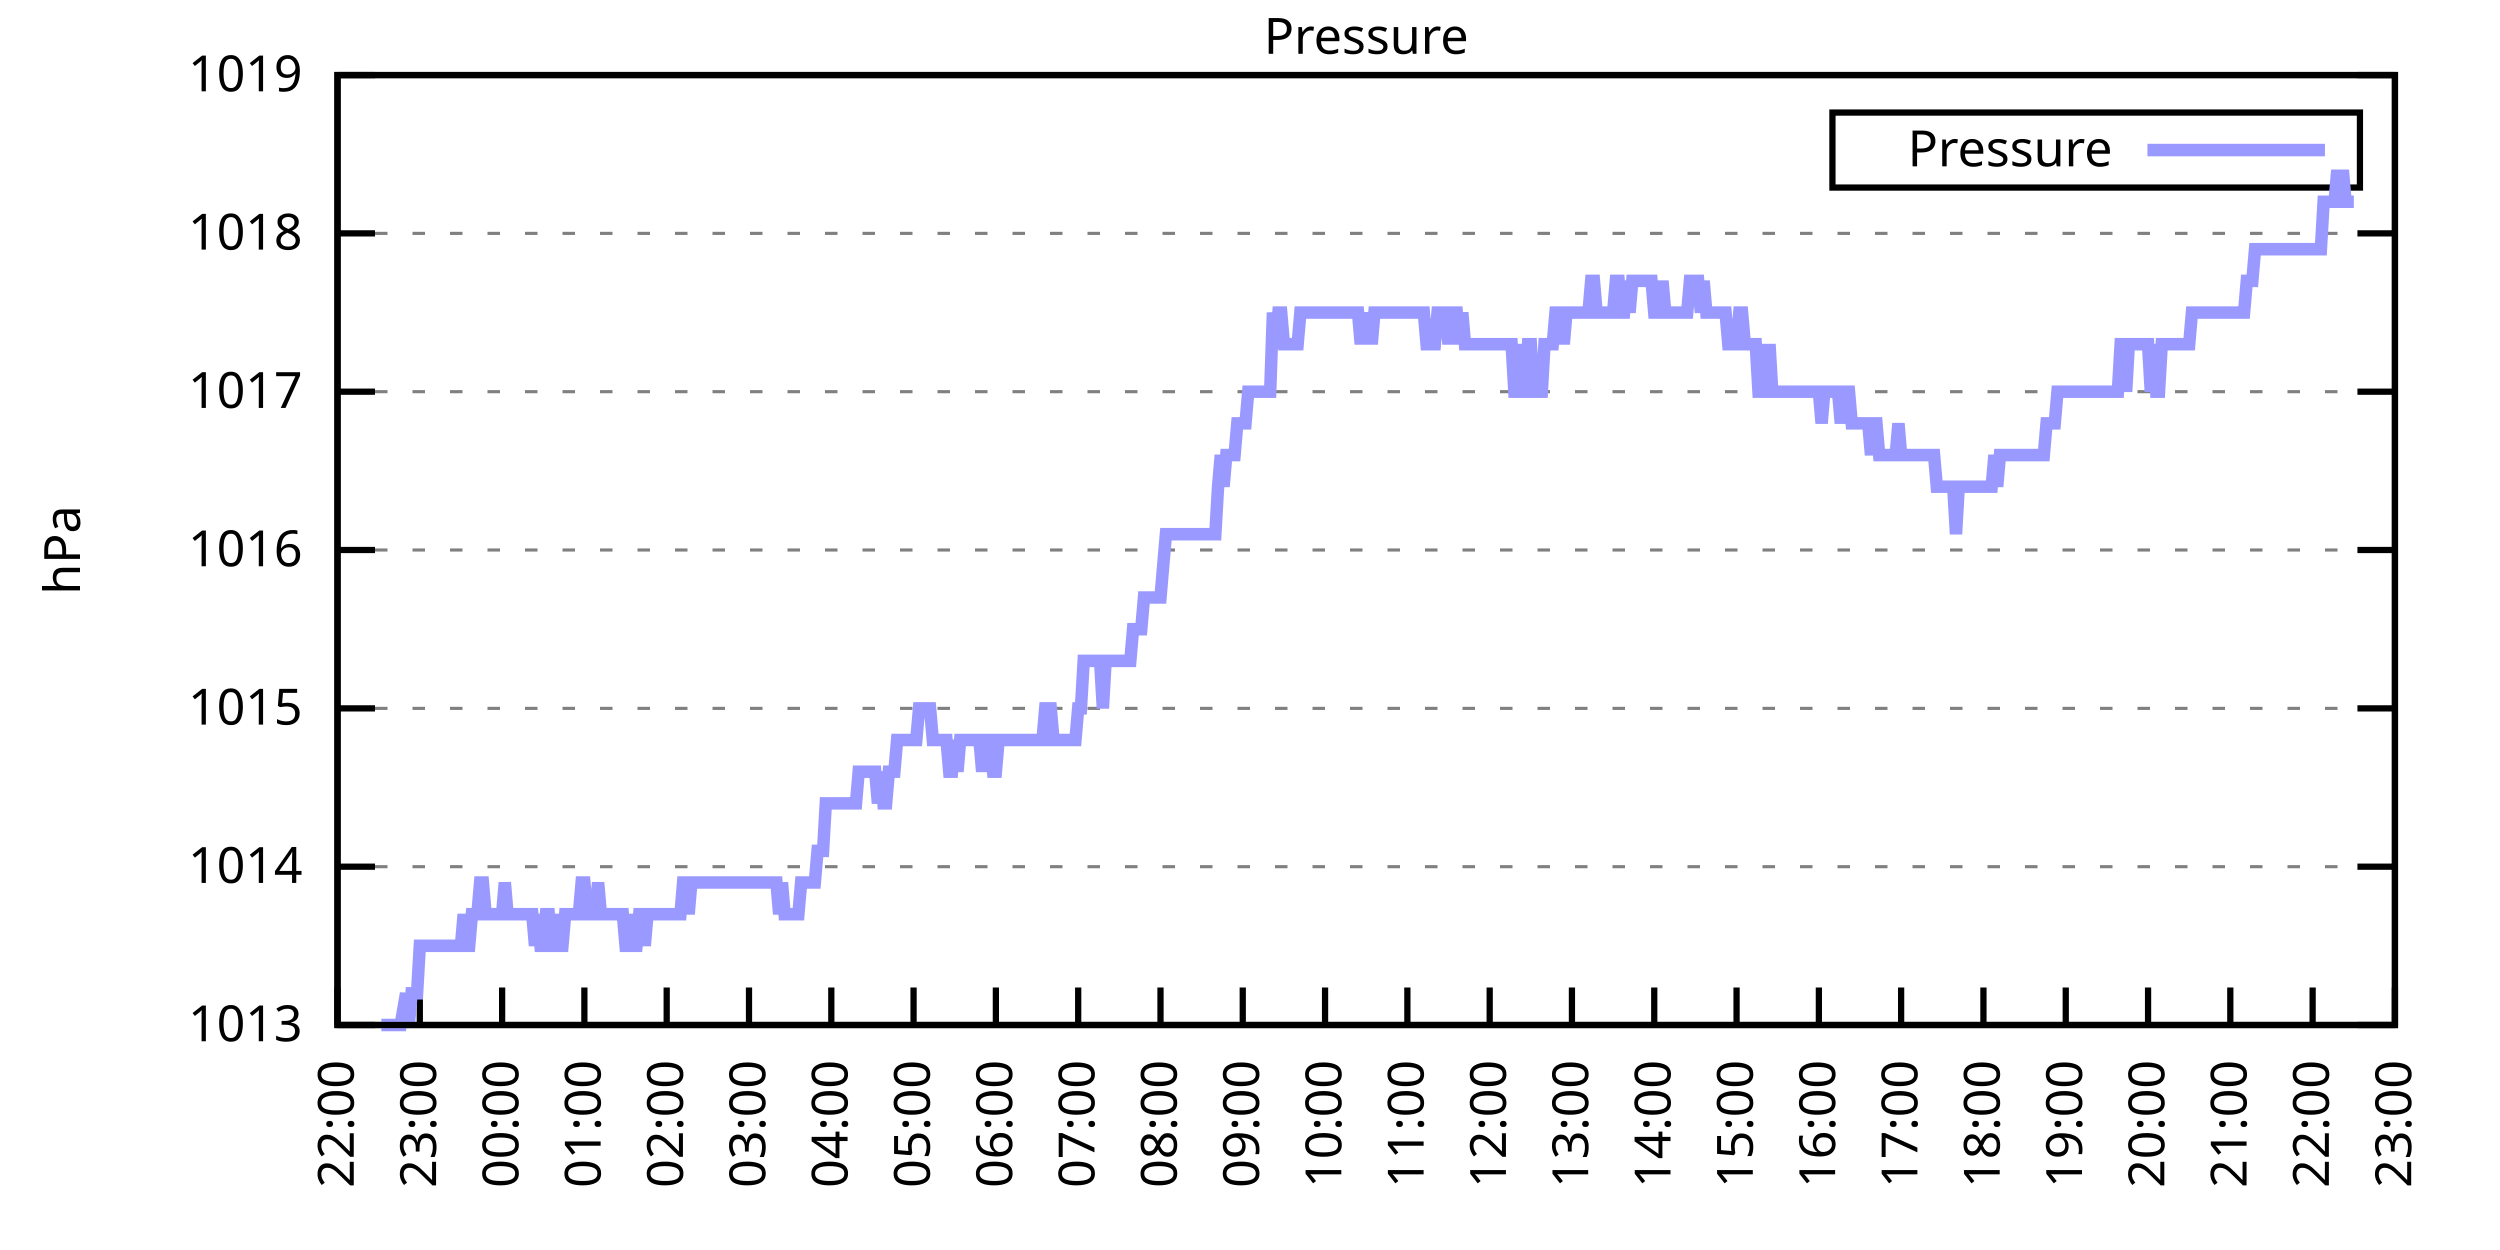
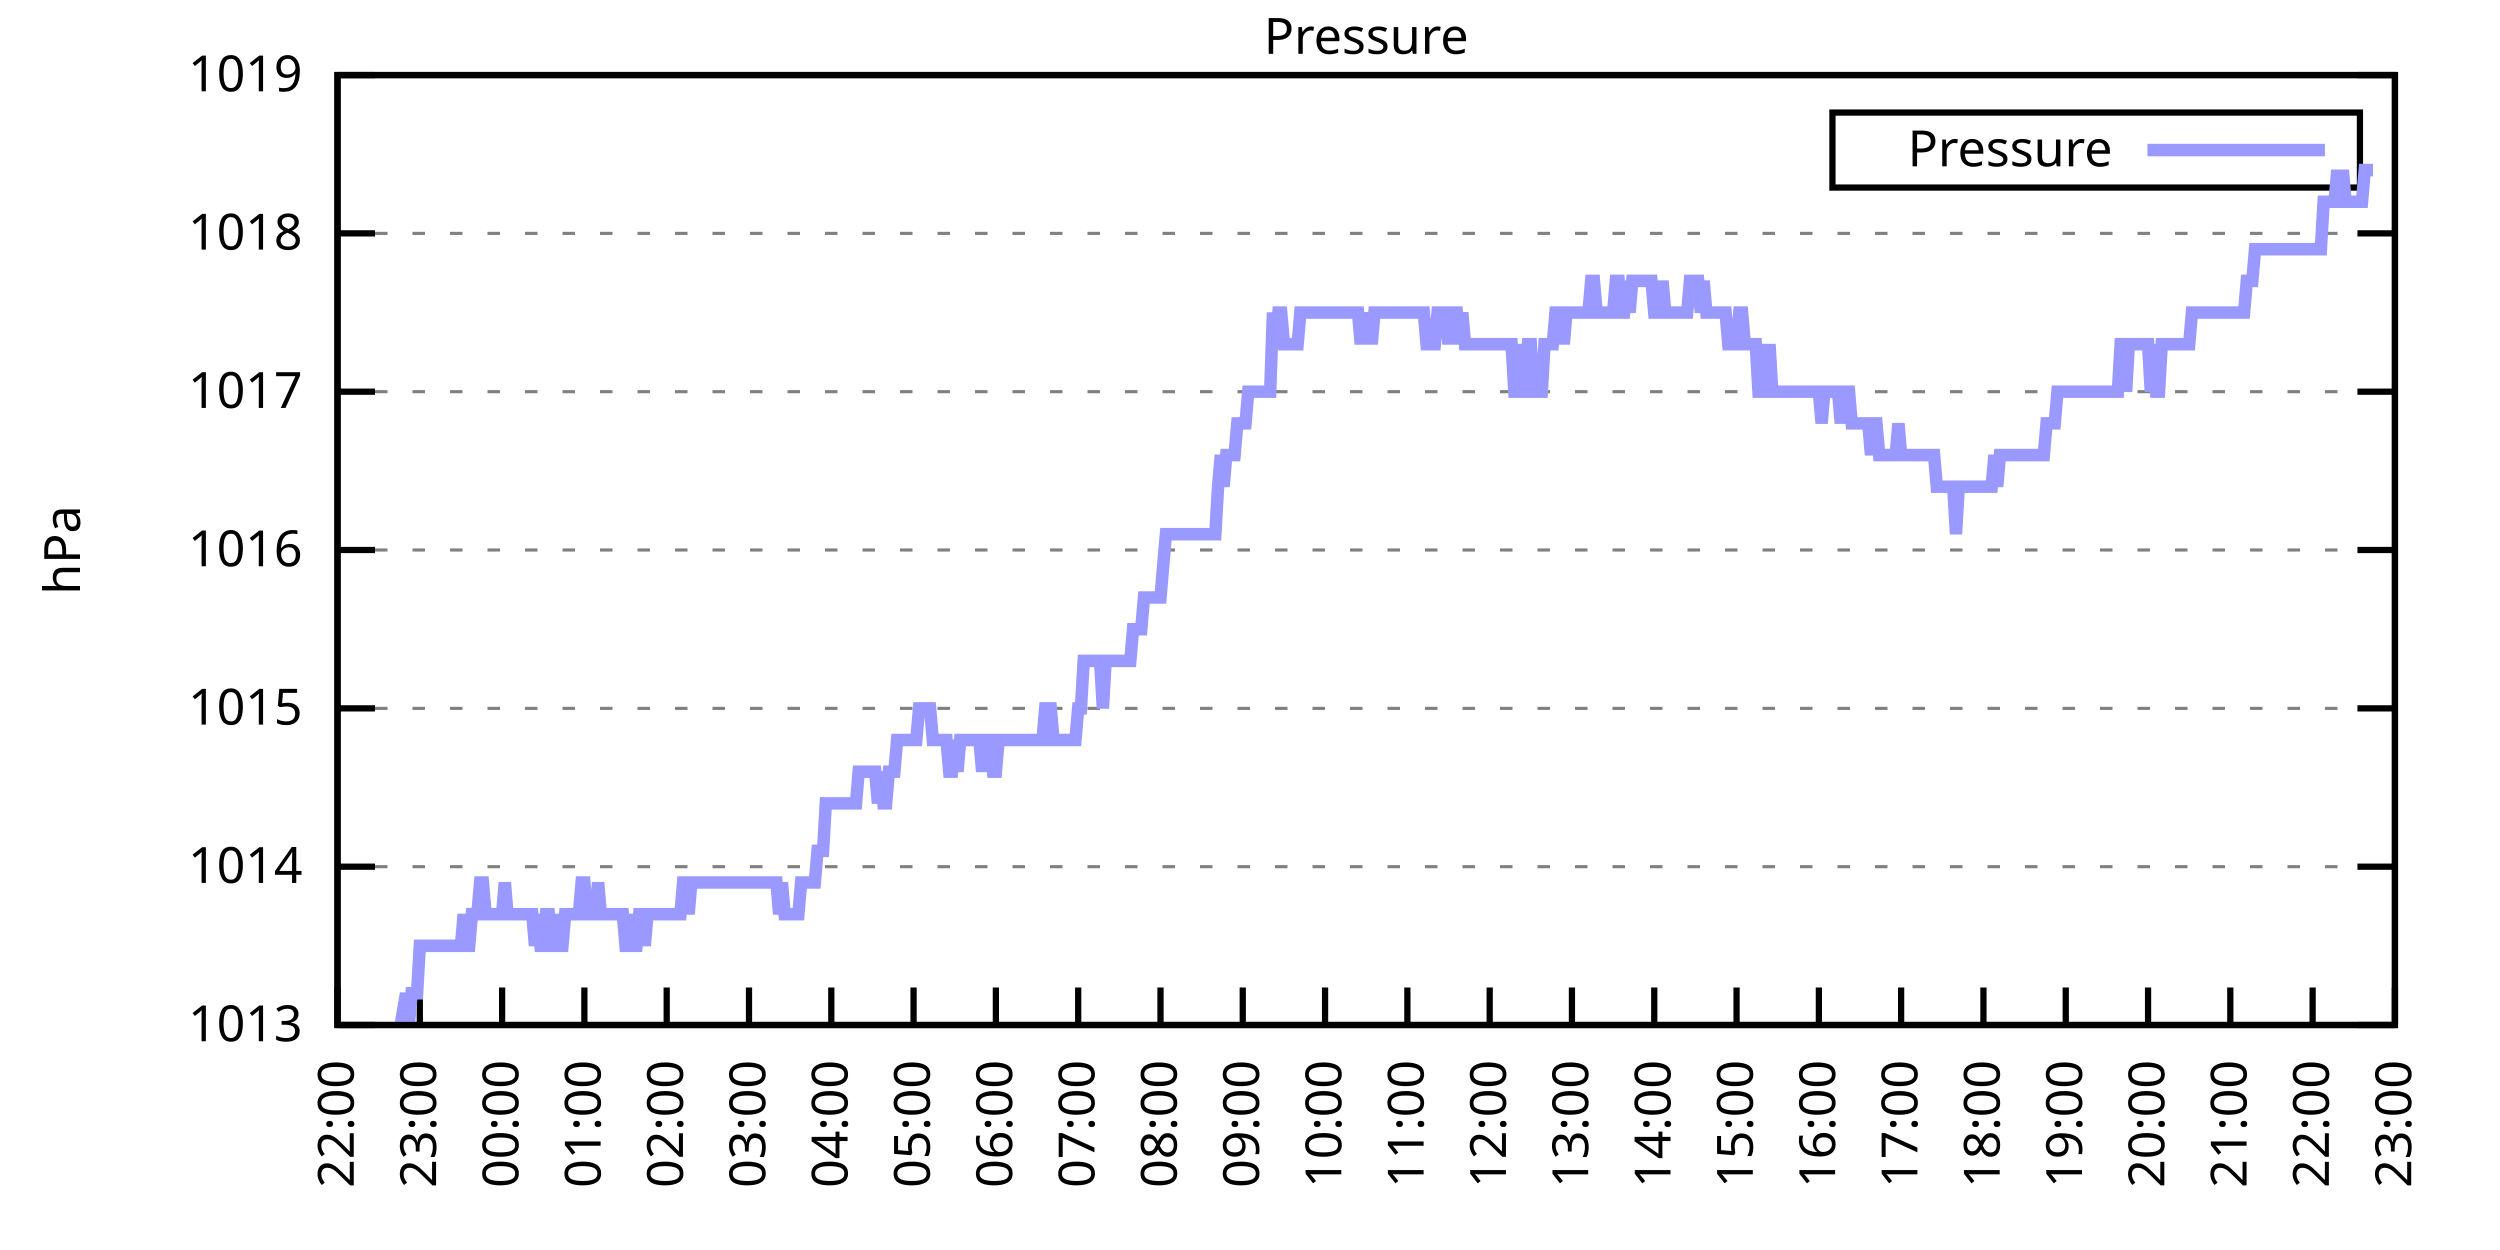
<svg xmlns="http://www.w3.org/2000/svg" xmlns:xlink="http://www.w3.org/1999/xlink" width="400" height="200" viewBox="0 0 400 200">
  <g id="gnuplot_canvas">
    <rect x="0" y="0" width="400" height="200" fill="none" />
    <defs>
      <circle id="gpDot" r="0.5" stroke-width="0.5" stroke="currentColor" />
      <path id="gpPt0" stroke-width="0.333" stroke="currentColor" d="M-1,0 h2 M0,-1 v2" />
      <path id="gpPt1" stroke-width="0.333" stroke="currentColor" d="M-1,-1 L1,1 M1,-1 L-1,1" />
      <path id="gpPt2" stroke-width="0.333" stroke="currentColor" d="M-1,0 L1,0 M0,-1 L0,1 M-1,-1 L1,1 M-1,1 L1,-1" />
      <rect id="gpPt3" stroke-width="0.333" stroke="currentColor" x="-1" y="-1" width="2" height="2" />
      <rect id="gpPt4" stroke-width="0.333" stroke="currentColor" fill="currentColor" x="-1" y="-1" width="2" height="2" />
      <circle id="gpPt5" stroke-width="0.333" stroke="currentColor" cx="0" cy="0" r="1" />
      <use xlink:href="#gpPt5" id="gpPt6" fill="currentColor" stroke="none" />
      <path id="gpPt7" stroke-width="0.333" stroke="currentColor" d="M0,-1.33 L-1.33,0.67 L1.33,0.67 z" />
      <use xlink:href="#gpPt7" id="gpPt8" fill="currentColor" stroke="none" />
      <use xlink:href="#gpPt7" id="gpPt9" stroke="currentColor" transform="rotate(180)" />
      <use xlink:href="#gpPt9" id="gpPt10" fill="currentColor" stroke="none" />
      <use xlink:href="#gpPt3" id="gpPt11" stroke="currentColor" transform="rotate(45)" />
      <use xlink:href="#gpPt11" id="gpPt12" fill="currentColor" stroke="none" />
      <path id="gpPt13" stroke-width="0.333" stroke="currentColor" d="M0,1.330 L1.265,0.411 L0.782,-1.067 L-0.782,-1.076 L-1.265,0.411 z" />
      <use xlink:href="#gpPt13" id="gpPt14" fill="currentColor" stroke="none" />
      <filter id="textbox" filterUnits="objectBoundingBox" x="0" y="0" height="1" width="1">
        <feFlood flood-color="white" flood-opacity="1" result="bgnd" />
        <feComposite in="SourceGraphic" in2="bgnd" operator="atop" />
      </filter>
      <filter id="greybox" filterUnits="objectBoundingBox" x="0" y="0" height="1" width="1">
        <feFlood flood-color="lightgrey" flood-opacity="1" result="grey" />
        <feComposite in="SourceGraphic" in2="grey" operator="atop" />
      </filter>
    </defs>
    <g fill="none" color="white" stroke="currentColor" stroke-width="1.00" stroke-linecap="butt" stroke-linejoin="miter">
</g>
    <g fill="none" color="black" stroke="currentColor" stroke-width="1.00" stroke-linecap="butt" stroke-linejoin="miter">
      <g stroke="none" shape-rendering="crispEdges">
        <polygon fill="rgb(255, 255, 255)" points="54.00,164.00 383.18,164.00 383.18,12.02 54.00,12.02 " />
      </g>
    </g>
    <g fill="none" color="black" stroke="currentColor" stroke-width="1.00" stroke-linecap="butt" stroke-linejoin="miter">
</g>
    <g fill="none" color="black" stroke="black" stroke-width="0.50" stroke-linecap="butt" stroke-linejoin="miter">
</g>
    <g fill="none" color="gray" stroke="currentColor" stroke-width="0.50" stroke-linecap="butt" stroke-linejoin="miter">
      <path stroke="gray" stroke-dasharray="2,4" class="gridline" d="M54.00,164.00 L383.19,164.00  " />
    </g>
    <g fill="none" color="gray" stroke="gray" stroke-width="1.00" stroke-linecap="butt" stroke-linejoin="miter">
</g>
    <g fill="none" color="black" stroke="currentColor" stroke-width="1.00" stroke-linecap="butt" stroke-linejoin="miter">
      <path stroke="black" d="M54.00,164.00 L60.00,164.00 M383.19,164.00 L377.19,164.00  " />
      <g transform="translate(48.40,166.60)" stroke="none" fill="black" font-family="Sans" font-size="8.00" text-anchor="end">
        <text>
          <tspan font-family="Sans"> 1013</tspan>
        </text>
      </g>
    </g>
    <g fill="none" color="black" stroke="currentColor" stroke-width="1.00" stroke-linecap="butt" stroke-linejoin="miter">
</g>
    <g fill="none" color="black" stroke="black" stroke-width="0.50" stroke-linecap="butt" stroke-linejoin="miter">
</g>
    <g fill="none" color="gray" stroke="currentColor" stroke-width="0.50" stroke-linecap="butt" stroke-linejoin="miter">
      <path stroke="gray" stroke-dasharray="2,4" class="gridline" d="M54.00,138.67 L383.19,138.67  " />
    </g>
    <g fill="none" color="gray" stroke="gray" stroke-width="1.00" stroke-linecap="butt" stroke-linejoin="miter">
</g>
    <g fill="none" color="black" stroke="currentColor" stroke-width="1.00" stroke-linecap="butt" stroke-linejoin="miter">
      <path stroke="black" d="M54.00,138.67 L60.00,138.67 M383.19,138.67 L377.19,138.67  " />
      <g transform="translate(48.40,141.27)" stroke="none" fill="black" font-family="Sans" font-size="8.00" text-anchor="end">
        <text>
          <tspan font-family="Sans"> 1014</tspan>
        </text>
      </g>
    </g>
    <g fill="none" color="black" stroke="currentColor" stroke-width="1.00" stroke-linecap="butt" stroke-linejoin="miter">
</g>
    <g fill="none" color="black" stroke="black" stroke-width="0.50" stroke-linecap="butt" stroke-linejoin="miter">
</g>
    <g fill="none" color="gray" stroke="currentColor" stroke-width="0.50" stroke-linecap="butt" stroke-linejoin="miter">
      <path stroke="gray" stroke-dasharray="2,4" class="gridline" d="M54.00,113.34 L383.19,113.34  " />
    </g>
    <g fill="none" color="gray" stroke="gray" stroke-width="1.00" stroke-linecap="butt" stroke-linejoin="miter">
</g>
    <g fill="none" color="black" stroke="currentColor" stroke-width="1.00" stroke-linecap="butt" stroke-linejoin="miter">
      <path stroke="black" d="M54.00,113.34 L60.00,113.34 M383.19,113.34 L377.19,113.34  " />
      <g transform="translate(48.40,115.94)" stroke="none" fill="black" font-family="Sans" font-size="8.00" text-anchor="end">
        <text>
          <tspan font-family="Sans"> 1015</tspan>
        </text>
      </g>
    </g>
    <g fill="none" color="black" stroke="currentColor" stroke-width="1.00" stroke-linecap="butt" stroke-linejoin="miter">
</g>
    <g fill="none" color="black" stroke="black" stroke-width="0.50" stroke-linecap="butt" stroke-linejoin="miter">
</g>
    <g fill="none" color="gray" stroke="currentColor" stroke-width="0.50" stroke-linecap="butt" stroke-linejoin="miter">
      <path stroke="gray" stroke-dasharray="2,4" class="gridline" d="M54.00,88.00 L383.19,88.00  " />
    </g>
    <g fill="none" color="gray" stroke="gray" stroke-width="1.00" stroke-linecap="butt" stroke-linejoin="miter">
</g>
    <g fill="none" color="black" stroke="currentColor" stroke-width="1.00" stroke-linecap="butt" stroke-linejoin="miter">
      <path stroke="black" d="M54.00,88.00 L60.00,88.00 M383.19,88.00 L377.19,88.00  " />
      <g transform="translate(48.40,90.60)" stroke="none" fill="black" font-family="Sans" font-size="8.00" text-anchor="end">
        <text>
          <tspan font-family="Sans"> 1016</tspan>
        </text>
      </g>
    </g>
    <g fill="none" color="black" stroke="currentColor" stroke-width="1.00" stroke-linecap="butt" stroke-linejoin="miter">
</g>
    <g fill="none" color="black" stroke="black" stroke-width="0.50" stroke-linecap="butt" stroke-linejoin="miter">
</g>
    <g fill="none" color="gray" stroke="currentColor" stroke-width="0.50" stroke-linecap="butt" stroke-linejoin="miter">
      <path stroke="gray" stroke-dasharray="2,4" class="gridline" d="M54.00,62.67 L383.19,62.67  " />
    </g>
    <g fill="none" color="gray" stroke="gray" stroke-width="1.00" stroke-linecap="butt" stroke-linejoin="miter">
</g>
    <g fill="none" color="black" stroke="currentColor" stroke-width="1.00" stroke-linecap="butt" stroke-linejoin="miter">
      <path stroke="black" d="M54.00,62.67 L60.00,62.67 M383.19,62.67 L377.19,62.67  " />
      <g transform="translate(48.40,65.27)" stroke="none" fill="black" font-family="Sans" font-size="8.00" text-anchor="end">
        <text>
          <tspan font-family="Sans"> 1017</tspan>
        </text>
      </g>
    </g>
    <g fill="none" color="black" stroke="currentColor" stroke-width="1.00" stroke-linecap="butt" stroke-linejoin="miter">
</g>
    <g fill="none" color="black" stroke="black" stroke-width="0.50" stroke-linecap="butt" stroke-linejoin="miter">
</g>
    <g fill="none" color="gray" stroke="currentColor" stroke-width="0.50" stroke-linecap="butt" stroke-linejoin="miter">
      <path stroke="gray" stroke-dasharray="2,4" class="gridline" d="M54.00,37.34 L383.19,37.34  " />
    </g>
    <g fill="none" color="gray" stroke="gray" stroke-width="1.00" stroke-linecap="butt" stroke-linejoin="miter">
</g>
    <g fill="none" color="black" stroke="currentColor" stroke-width="1.00" stroke-linecap="butt" stroke-linejoin="miter">
      <path stroke="black" d="M54.00,37.34 L60.00,37.34 M383.19,37.34 L377.19,37.34  " />
      <g transform="translate(48.40,39.94)" stroke="none" fill="black" font-family="Sans" font-size="8.00" text-anchor="end">
        <text>
          <tspan font-family="Sans"> 1018</tspan>
        </text>
      </g>
    </g>
    <g fill="none" color="black" stroke="currentColor" stroke-width="1.00" stroke-linecap="butt" stroke-linejoin="miter">
</g>
    <g fill="none" color="black" stroke="black" stroke-width="0.50" stroke-linecap="butt" stroke-linejoin="miter">
</g>
    <g fill="none" color="gray" stroke="currentColor" stroke-width="0.50" stroke-linecap="butt" stroke-linejoin="miter">
      <path stroke="gray" stroke-dasharray="2,4" class="gridline" d="M54.00,12.01 L383.19,12.01  " />
    </g>
    <g fill="none" color="gray" stroke="gray" stroke-width="1.00" stroke-linecap="butt" stroke-linejoin="miter">
</g>
    <g fill="none" color="black" stroke="currentColor" stroke-width="1.00" stroke-linecap="butt" stroke-linejoin="miter">
      <path stroke="black" d="M54.00,12.01 L60.00,12.01 M383.19,12.01 L377.19,12.01  " />
      <g transform="translate(48.40,14.61)" stroke="none" fill="black" font-family="Sans" font-size="8.00" text-anchor="end">
        <text>
          <tspan font-family="Sans"> 1019</tspan>
        </text>
      </g>
    </g>
    <g fill="none" color="black" stroke="currentColor" stroke-width="1.00" stroke-linecap="butt" stroke-linejoin="miter">
      <path stroke="black" d="M54.00,164.00 L54.00,158.00  " />
      <g transform="translate(56.60,169.60) rotate(270.00)" stroke="none" fill="black" font-family="Sans" font-size="8.00" text-anchor="end">
        <text>
          <tspan font-family="Sans">22:00</tspan>
        </text>
      </g>
    </g>
    <g fill="none" color="black" stroke="currentColor" stroke-width="1.00" stroke-linecap="butt" stroke-linejoin="miter">
      <path stroke="black" d="M67.17,164.00 L67.17,158.00  " />
      <g transform="translate(69.77,169.60) rotate(270.00)" stroke="none" fill="black" font-family="Sans" font-size="8.00" text-anchor="end">
        <text>
          <tspan font-family="Sans">23:00</tspan>
        </text>
      </g>
    </g>
    <g fill="none" color="black" stroke="currentColor" stroke-width="1.00" stroke-linecap="butt" stroke-linejoin="miter">
      <path stroke="black" d="M80.34,164.00 L80.34,158.00  " />
      <g transform="translate(82.94,169.60) rotate(270.00)" stroke="none" fill="black" font-family="Sans" font-size="8.00" text-anchor="end">
        <text>
          <tspan font-family="Sans">00:00</tspan>
        </text>
      </g>
    </g>
    <g fill="none" color="black" stroke="currentColor" stroke-width="1.00" stroke-linecap="butt" stroke-linejoin="miter">
      <path stroke="black" d="M93.50,164.00 L93.50,158.00  " />
      <g transform="translate(96.10,169.60) rotate(270.00)" stroke="none" fill="black" font-family="Sans" font-size="8.00" text-anchor="end">
        <text>
          <tspan font-family="Sans">01:00</tspan>
        </text>
      </g>
    </g>
    <g fill="none" color="black" stroke="currentColor" stroke-width="1.00" stroke-linecap="butt" stroke-linejoin="miter">
      <path stroke="black" d="M106.67,164.00 L106.67,158.00  " />
      <g transform="translate(109.27,169.60) rotate(270.00)" stroke="none" fill="black" font-family="Sans" font-size="8.00" text-anchor="end">
        <text>
          <tspan font-family="Sans">02:00</tspan>
        </text>
      </g>
    </g>
    <g fill="none" color="black" stroke="currentColor" stroke-width="1.00" stroke-linecap="butt" stroke-linejoin="miter">
      <path stroke="black" d="M119.84,164.00 L119.84,158.00  " />
      <g transform="translate(122.44,169.60) rotate(270.00)" stroke="none" fill="black" font-family="Sans" font-size="8.00" text-anchor="end">
        <text>
          <tspan font-family="Sans">03:00</tspan>
        </text>
      </g>
    </g>
    <g fill="none" color="black" stroke="currentColor" stroke-width="1.00" stroke-linecap="butt" stroke-linejoin="miter">
      <path stroke="black" d="M133.01,164.00 L133.01,158.00  " />
      <g transform="translate(135.61,169.60) rotate(270.00)" stroke="none" fill="black" font-family="Sans" font-size="8.00" text-anchor="end">
        <text>
          <tspan font-family="Sans">04:00</tspan>
        </text>
      </g>
    </g>
    <g fill="none" color="black" stroke="currentColor" stroke-width="1.00" stroke-linecap="butt" stroke-linejoin="miter">
      <path stroke="black" d="M146.17,164.00 L146.17,158.00  " />
      <g transform="translate(148.77,169.60) rotate(270.00)" stroke="none" fill="black" font-family="Sans" font-size="8.00" text-anchor="end">
        <text>
          <tspan font-family="Sans">05:00</tspan>
        </text>
      </g>
    </g>
    <g fill="none" color="black" stroke="currentColor" stroke-width="1.00" stroke-linecap="butt" stroke-linejoin="miter">
      <path stroke="black" d="M159.34,164.00 L159.34,158.00  " />
      <g transform="translate(161.94,169.60) rotate(270.00)" stroke="none" fill="black" font-family="Sans" font-size="8.00" text-anchor="end">
        <text>
          <tspan font-family="Sans">06:00</tspan>
        </text>
      </g>
    </g>
    <g fill="none" color="black" stroke="currentColor" stroke-width="1.00" stroke-linecap="butt" stroke-linejoin="miter">
      <path stroke="black" d="M172.51,164.00 L172.51,158.00  " />
      <g transform="translate(175.11,169.60) rotate(270.00)" stroke="none" fill="black" font-family="Sans" font-size="8.00" text-anchor="end">
        <text>
          <tspan font-family="Sans">07:00</tspan>
        </text>
      </g>
    </g>
    <g fill="none" color="black" stroke="currentColor" stroke-width="1.00" stroke-linecap="butt" stroke-linejoin="miter">
      <path stroke="black" d="M185.68,164.00 L185.68,158.00  " />
      <g transform="translate(188.28,169.60) rotate(270.00)" stroke="none" fill="black" font-family="Sans" font-size="8.00" text-anchor="end">
        <text>
          <tspan font-family="Sans">08:00</tspan>
        </text>
      </g>
    </g>
    <g fill="none" color="black" stroke="currentColor" stroke-width="1.00" stroke-linecap="butt" stroke-linejoin="miter">
      <path stroke="black" d="M198.84,164.00 L198.84,158.00  " />
      <g transform="translate(201.44,169.60) rotate(270.00)" stroke="none" fill="black" font-family="Sans" font-size="8.00" text-anchor="end">
        <text>
          <tspan font-family="Sans">09:00</tspan>
        </text>
      </g>
    </g>
    <g fill="none" color="black" stroke="currentColor" stroke-width="1.00" stroke-linecap="butt" stroke-linejoin="miter">
      <path stroke="black" d="M212.01,164.00 L212.01,158.00  " />
      <g transform="translate(214.61,169.60) rotate(270.00)" stroke="none" fill="black" font-family="Sans" font-size="8.00" text-anchor="end">
        <text>
          <tspan font-family="Sans">10:00</tspan>
        </text>
      </g>
    </g>
    <g fill="none" color="black" stroke="currentColor" stroke-width="1.00" stroke-linecap="butt" stroke-linejoin="miter">
      <path stroke="black" d="M225.18,164.00 L225.18,158.00  " />
      <g transform="translate(227.78,169.60) rotate(270.00)" stroke="none" fill="black" font-family="Sans" font-size="8.00" text-anchor="end">
        <text>
          <tspan font-family="Sans">11:00</tspan>
        </text>
      </g>
    </g>
    <g fill="none" color="black" stroke="currentColor" stroke-width="1.00" stroke-linecap="butt" stroke-linejoin="miter">
      <path stroke="black" d="M238.35,164.00 L238.35,158.00  " />
      <g transform="translate(240.95,169.60) rotate(270.00)" stroke="none" fill="black" font-family="Sans" font-size="8.00" text-anchor="end">
        <text>
          <tspan font-family="Sans">12:00</tspan>
        </text>
      </g>
    </g>
    <g fill="none" color="black" stroke="currentColor" stroke-width="1.00" stroke-linecap="butt" stroke-linejoin="miter">
      <path stroke="black" d="M251.51,164.00 L251.51,158.00  " />
      <g transform="translate(254.11,169.60) rotate(270.00)" stroke="none" fill="black" font-family="Sans" font-size="8.00" text-anchor="end">
        <text>
          <tspan font-family="Sans">13:00</tspan>
        </text>
      </g>
    </g>
    <g fill="none" color="black" stroke="currentColor" stroke-width="1.00" stroke-linecap="butt" stroke-linejoin="miter">
      <path stroke="black" d="M264.68,164.00 L264.68,158.00  " />
      <g transform="translate(267.28,169.60) rotate(270.00)" stroke="none" fill="black" font-family="Sans" font-size="8.00" text-anchor="end">
        <text>
          <tspan font-family="Sans">14:00</tspan>
        </text>
      </g>
    </g>
    <g fill="none" color="black" stroke="currentColor" stroke-width="1.00" stroke-linecap="butt" stroke-linejoin="miter">
      <path stroke="black" d="M277.85,164.00 L277.85,158.00  " />
      <g transform="translate(280.45,169.60) rotate(270.00)" stroke="none" fill="black" font-family="Sans" font-size="8.00" text-anchor="end">
        <text>
          <tspan font-family="Sans">15:00</tspan>
        </text>
      </g>
    </g>
    <g fill="none" color="black" stroke="currentColor" stroke-width="1.00" stroke-linecap="butt" stroke-linejoin="miter">
      <path stroke="black" d="M291.02,164.00 L291.02,158.00  " />
      <g transform="translate(293.62,169.60) rotate(270.00)" stroke="none" fill="black" font-family="Sans" font-size="8.00" text-anchor="end">
        <text>
          <tspan font-family="Sans">16:00</tspan>
        </text>
      </g>
    </g>
    <g fill="none" color="black" stroke="currentColor" stroke-width="1.00" stroke-linecap="butt" stroke-linejoin="miter">
      <path stroke="black" d="M304.18,164.00 L304.18,158.00  " />
      <g transform="translate(306.78,169.60) rotate(270.00)" stroke="none" fill="black" font-family="Sans" font-size="8.00" text-anchor="end">
        <text>
          <tspan font-family="Sans">17:00</tspan>
        </text>
      </g>
    </g>
    <g fill="none" color="black" stroke="currentColor" stroke-width="1.00" stroke-linecap="butt" stroke-linejoin="miter">
      <path stroke="black" d="M317.35,164.00 L317.35,158.00  " />
      <g transform="translate(319.95,169.60) rotate(270.00)" stroke="none" fill="black" font-family="Sans" font-size="8.00" text-anchor="end">
        <text>
          <tspan font-family="Sans">18:00</tspan>
        </text>
      </g>
    </g>
    <g fill="none" color="black" stroke="currentColor" stroke-width="1.00" stroke-linecap="butt" stroke-linejoin="miter">
      <path stroke="black" d="M330.52,164.00 L330.52,158.00  " />
      <g transform="translate(333.12,169.60) rotate(270.00)" stroke="none" fill="black" font-family="Sans" font-size="8.00" text-anchor="end">
        <text>
          <tspan font-family="Sans">19:00</tspan>
        </text>
      </g>
    </g>
    <g fill="none" color="black" stroke="currentColor" stroke-width="1.00" stroke-linecap="butt" stroke-linejoin="miter">
      <path stroke="black" d="M343.69,164.00 L343.69,158.00  " />
      <g transform="translate(346.29,169.60) rotate(270.00)" stroke="none" fill="black" font-family="Sans" font-size="8.00" text-anchor="end">
        <text>
          <tspan font-family="Sans">20:00</tspan>
        </text>
      </g>
    </g>
    <g fill="none" color="black" stroke="currentColor" stroke-width="1.00" stroke-linecap="butt" stroke-linejoin="miter">
      <path stroke="black" d="M356.85,164.00 L356.85,158.00  " />
      <g transform="translate(359.45,169.60) rotate(270.00)" stroke="none" fill="black" font-family="Sans" font-size="8.00" text-anchor="end">
        <text>
          <tspan font-family="Sans">21:00</tspan>
        </text>
      </g>
    </g>
    <g fill="none" color="black" stroke="currentColor" stroke-width="1.00" stroke-linecap="butt" stroke-linejoin="miter">
      <path stroke="black" d="M370.02,164.00 L370.02,158.00  " />
      <g transform="translate(372.62,169.60) rotate(270.00)" stroke="none" fill="black" font-family="Sans" font-size="8.00" text-anchor="end">
        <text>
          <tspan font-family="Sans">22:00</tspan>
        </text>
      </g>
    </g>
    <g fill="none" color="black" stroke="currentColor" stroke-width="1.00" stroke-linecap="butt" stroke-linejoin="miter">
      <path stroke="black" d="M383.19,164.00 L383.19,158.00  " />
      <g transform="translate(385.79,169.60) rotate(270.00)" stroke="none" fill="black" font-family="Sans" font-size="8.00" text-anchor="end">
        <text>
          <tspan font-family="Sans">23:00</tspan>
        </text>
      </g>
    </g>
    <g fill="none" color="black" stroke="currentColor" stroke-width="1.00" stroke-linecap="butt" stroke-linejoin="miter">
</g>
    <g fill="none" color="black" stroke="currentColor" stroke-width="1.00" stroke-linecap="butt" stroke-linejoin="miter">
      <path stroke="black" d="M54.00,12.01 L54.00,164.00 L383.19,164.00 L383.19,12.01 L54.00,12.01 Z  " />
    </g>
    <g fill="none" color="black" stroke="currentColor" stroke-width="1.00" stroke-linecap="butt" stroke-linejoin="miter">
</g>
    <g fill="none" color="black" stroke="currentColor" stroke-width="1.00" stroke-linecap="butt" stroke-linejoin="miter">
      <path stroke="black" d="M293.19,30.01 L293.19,18.01 L377.59,18.01 L377.59,30.01 L293.19,30.01 Z  " />
    </g>
    <g id="Pressure_plot_1">
      <g fill="none" color="white" stroke="black" stroke-width="2.00" stroke-linecap="butt" stroke-linejoin="miter">
</g>
      <g fill="none" color="black" stroke="currentColor" stroke-width="2.00" stroke-linecap="butt" stroke-linejoin="miter">
        <g transform="translate(337.99,26.61)" stroke="none" fill="black" font-family="Sans" font-size="8.00" text-anchor="end">
          <text>
            <tspan font-family="Sans">Pressure</tspan>
          </text>
        </g>
      </g>
      <g fill="none" color="black" stroke="currentColor" stroke-width="2.00" stroke-linecap="butt" stroke-linejoin="miter">
-         <path stroke="rgb(153, 153, 255)" d="M343.59,24.01 L371.99,24.01 M61.02,164.00 L61.46,164.00 L61.90,164.00 L62.34,164.00 L62.78,164.00 L63.22,164.00   L63.66,164.00 L64.10,164.00 L64.97,158.93 L65.41,164.00 L65.85,158.93 L66.29,158.93 L66.73,158.93 L67.17,151.33   L67.61,151.33 L68.05,151.33 L68.48,151.33 L68.92,151.33 L69.36,151.33 L69.80,151.33 L70.24,151.33 L70.68,151.33   L71.12,151.33 L71.56,151.33 L72.00,151.33 L72.43,151.33 L72.87,151.33 L73.31,151.33 L73.75,151.33 L74.19,146.27   L74.63,151.33 L75.07,151.33 L75.51,146.27 L75.95,146.27 L76.38,146.27 L76.82,141.20 L77.26,141.20 L77.70,146.27   L78.14,146.27 L78.58,146.27 L79.02,146.27 L79.46,146.27 L79.90,146.27 L80.34,146.27 L80.77,141.20 L81.21,146.27   L81.65,146.27 L82.09,146.27 L82.53,146.27 L82.97,146.27 L83.41,146.27 L83.85,146.27 L84.29,146.27 L84.72,146.27   L85.16,146.27 L85.60,151.33 L86.04,146.27 L86.48,151.33 L86.92,151.33 L87.36,146.27 L87.80,146.27 L88.24,151.33   L88.67,151.33 L89.11,146.27 L89.55,151.33 L89.99,151.33 L90.43,146.27 L90.87,146.27 L91.31,146.27 L91.75,146.27   L92.19,146.27 L92.62,146.27 L93.06,141.20 L93.50,141.20 L93.94,146.27 L94.38,146.27 L94.82,146.27 L95.26,146.27   L95.70,141.20 L96.14,146.27 L96.58,146.27 L97.01,146.27 L97.45,146.27 L97.89,146.27 L98.33,146.27 L98.77,146.27   L99.21,146.27 L99.65,146.27 L100.09,151.33 L100.53,151.33 L100.96,146.27 L101.40,151.33 L101.84,151.33 L102.28,146.27   L102.72,146.27 L103.16,151.33 L103.60,146.27 L104.04,146.27 L104.48,146.27 L104.91,146.27 L105.35,146.27 L105.79,146.27   L106.23,146.27 L106.67,146.27 L107.11,146.27 L107.55,146.27 L107.99,146.27 L108.43,146.27 L108.87,146.27 L109.30,141.20   L109.74,141.20 L110.18,146.27 L110.62,141.20 L111.06,141.20 L111.50,141.20 L111.94,141.20 L112.38,141.20 L112.82,141.20   L113.25,141.20 L113.69,141.20 L114.13,141.20 L114.57,141.20 L115.01,141.20 L115.45,141.20 L115.89,141.20 L116.33,141.20   L116.77,141.20 L117.20,141.20 L117.64,141.20 L118.08,141.20 L118.52,141.20 L118.96,141.20 L119.40,141.20 L119.84,141.20   L120.28,141.20 L120.72,141.20 L121.15,141.20 L121.59,141.20 L122.03,141.20 L122.47,141.20 L122.91,141.20 L123.35,141.20   L123.79,141.20 L124.23,141.20 L124.67,146.27 L125.11,141.20 L125.54,146.27 L125.98,146.27 L126.42,146.27 L126.86,146.27   L127.30,146.27 L127.74,146.27 L128.18,141.20 L128.62,141.20 L129.06,141.20 L129.49,141.20 L129.93,141.20 L130.37,141.20   L130.81,136.14 L131.25,136.14 L131.69,136.14 L132.13,128.54 L132.57,128.54 L133.01,128.54 L133.44,128.54 L133.88,128.54   L134.32,128.54 L134.76,128.54 L135.20,128.54 L135.64,128.54 L136.08,128.54 L136.52,128.54 L136.96,128.54 L137.39,123.47   L137.83,123.47 L138.27,123.47 L138.71,123.47 L139.15,123.47 L139.59,123.47 L140.03,123.47 L140.47,128.54 L140.91,123.47   L141.35,128.54 L141.78,128.54 L142.22,123.47 L142.66,123.47 L143.10,123.47 L143.54,118.40 L143.98,118.40 L144.42,118.40   L144.86,118.40 L145.30,118.40 L145.73,118.40 L146.17,118.40 L146.61,118.40 L147.05,113.34 L147.49,113.34 L147.93,113.34   L148.37,113.34 L148.81,113.34 L149.25,118.40 L149.68,118.40 L150.12,118.40 L150.56,118.40 L151.00,118.40 L151.44,118.40   L151.88,123.47 L152.32,123.47 L152.76,118.40 L153.20,123.47 L153.63,118.40 L154.07,118.40 L154.51,118.40 L154.95,118.40   L155.39,118.40 L155.83,118.40 L156.27,118.40 L156.71,118.40 L157.15,123.47 L157.59,118.40 L158.02,118.40 L158.46,118.40   L158.90,123.47 L159.34,123.47 L159.78,118.40 L160.22,118.40 L160.66,118.40 L161.10,118.40 L161.54,118.40 L161.97,118.40   L162.41,118.40 L162.85,118.40 L163.29,118.40 L163.73,118.40 L164.17,118.40 L164.61,118.40 L165.05,118.40 L165.49,118.40   L165.92,118.40 L166.36,118.40 L166.80,118.40 L167.24,113.34 L167.68,113.34 L168.12,113.34 L168.56,118.40 L169.00,118.40   L169.44,118.40 L169.87,118.40 L170.31,118.40 L170.75,118.40 L171.19,118.40 L171.63,118.40 L172.07,118.40 L172.51,113.34   L172.95,113.34 L173.39,105.74 L173.83,105.74 L174.26,105.74 L174.70,105.74 L175.14,105.74 L175.58,105.74 L176.02,105.74   L176.46,113.34 L176.90,105.74 L177.34,105.74 L177.78,105.74 L178.21,105.74 L178.65,105.74 L179.09,105.74 L179.53,105.74   L179.97,105.74 L180.41,105.74 L180.85,105.74 L181.29,100.67 L181.73,100.67 L182.16,100.67 L182.60,100.67 L183.04,95.60   L183.48,95.60 L183.92,95.60 L184.36,95.60 L184.80,95.60 L185.24,95.60 L185.68,95.60 L186.11,90.54 L186.55,85.47   L186.99,85.47 L187.43,85.47 L187.87,85.47 L188.31,85.47 L188.75,85.47 L189.19,85.47 L189.63,85.47 L190.07,85.47   L190.50,85.47 L190.94,85.47 L191.38,85.47 L191.82,85.47 L192.26,85.47 L192.70,85.47 L193.14,85.47 L193.58,85.47   L194.02,85.47 L194.45,85.47 L194.89,77.87 L195.33,72.81 L195.77,77.87 L196.21,72.81 L196.65,72.81 L197.09,72.81   L197.53,72.81 L197.97,67.74 L198.40,67.74 L198.84,67.74 L199.28,67.74 L199.72,62.67 L200.16,62.67 L200.60,62.67   L201.04,62.67 L201.48,62.67 L201.92,62.67 L202.35,62.67 L202.79,62.67 L203.23,62.67 L203.67,50.01 L204.11,55.07   L204.55,50.01 L204.99,50.01 L205.43,55.07 L205.87,55.07 L206.31,55.07 L206.74,55.07 L207.18,55.07 L207.62,55.07   L208.06,50.01 L208.50,50.01 L208.94,50.01 L209.38,50.01 L209.82,50.01 L210.26,50.01 L210.69,50.01 L211.13,50.01   L211.57,50.01 L212.01,50.01 L212.45,50.01 L212.89,50.01 L213.33,50.01 L213.77,50.01 L214.21,50.01 L214.64,50.01   L215.08,50.01 L215.52,50.01 L215.96,50.01 L216.40,50.01 L216.84,50.01 L217.28,50.01 L217.72,55.07 L218.16,50.01   L218.60,55.07 L219.03,50.01 L219.47,55.07 L219.91,50.01 L220.35,50.01 L220.79,50.01 L221.23,50.01 L221.67,50.01   L222.11,50.01 L222.55,50.01 L222.98,50.01 L223.42,50.01 L223.86,50.01 L224.30,50.01 L224.74,50.01 L225.18,50.01   L225.62,50.01 L226.06,50.01 L226.50,50.01 L226.93,50.01 L227.37,50.01 L227.81,50.01 L228.25,55.07 L228.69,55.07   L229.13,55.07 L229.57,55.07 L230.01,50.01 L230.45,50.01 L230.88,50.01 L231.32,50.01 L231.76,55.07 L232.20,50.01   L232.64,50.01 L233.08,50.01 L233.52,55.07 L233.96,50.01 L234.40,55.07 L234.84,55.07 L235.27,55.07 L235.71,55.07   L236.15,55.07 L236.59,55.07 L237.03,55.07 L237.47,55.07 L237.91,55.07 L238.35,55.07 L238.79,55.07 L239.22,55.07   L239.66,55.07 L240.10,55.07 L240.54,55.07 L240.98,55.07 L241.42,55.07 L241.86,55.07 L242.30,62.67 L242.74,62.67   L243.17,55.07 L243.61,62.67 L244.05,62.67 L244.49,55.07 L244.93,55.07 L245.37,62.67 L245.81,62.67 L246.25,62.67   L246.69,62.67 L247.12,55.07 L247.56,55.07 L248.00,55.07 L248.44,55.07 L248.88,50.01 L249.32,50.01 L249.76,50.01   L250.20,55.07 L250.64,50.01 L251.08,50.01 L251.51,50.01 L251.95,50.01 L252.39,50.01 L252.83,50.01 L253.27,50.01   L253.71,50.01 L254.15,50.01 L254.59,44.94 L255.03,44.94 L255.46,50.01 L255.90,50.01 L256.34,50.01 L256.78,50.01   L257.22,50.01 L257.66,50.01 L258.10,50.01 L258.54,44.94 L258.98,44.94 L259.41,50.01 L259.85,50.01 L260.29,44.94   L260.73,50.01 L261.17,44.94 L261.61,44.94 L262.05,44.94 L262.49,44.94 L262.93,44.94 L263.36,44.94 L263.80,44.94   L264.24,44.94 L264.68,50.01 L265.12,50.01 L265.56,50.01 L266.00,44.94 L266.44,50.01 L266.88,50.01 L267.32,50.01   L267.75,50.01 L268.19,50.01 L268.63,50.01 L269.07,50.01 L269.51,50.01 L269.95,50.01 L270.39,44.94 L270.83,44.94   L271.27,44.94 L271.70,44.94 L272.14,50.01 L272.58,44.94 L273.02,50.01 L273.46,50.01 L273.90,50.01 L274.34,50.01   L274.78,50.01 L275.22,50.01 L275.65,50.01 L276.09,50.01 L276.53,55.07 L276.97,55.07 L277.41,55.07 L277.85,55.07   L278.29,50.01 L278.73,50.01 L279.17,55.07 L279.60,55.07 L280.04,55.07 L280.48,55.07 L280.92,55.07 L281.36,62.67   L281.80,62.67 L282.24,55.07 L282.68,62.67 L283.12,55.07 L283.56,62.67 L283.99,62.67 L284.43,62.67 L284.87,62.67   L285.31,62.67 L285.75,62.67 L286.19,62.67 L286.63,62.67 L287.07,62.67 L287.51,62.67 L287.94,62.67 L288.38,62.67   L288.82,62.67 L289.26,62.67 L289.70,62.67 L290.14,62.67 L290.58,62.67 L291.02,62.67 L291.46,67.74 L291.89,62.67   L292.33,62.67 L292.77,62.67 L293.21,62.67 L293.65,62.67 L294.09,62.67 L294.53,67.74 L294.97,62.67 L295.41,62.67   L295.84,62.67 L296.28,67.74 L296.72,67.74 L297.16,67.74 L297.60,67.74 L298.04,67.74 L298.48,67.74 L298.92,67.74   L299.36,72.81 L299.80,67.74 L300.23,67.74 L300.67,72.81 L301.11,72.81 L301.55,72.81 L301.99,72.81 L302.43,72.81   L302.87,72.81 L303.31,72.81 L303.75,67.74 L304.18,72.81 L304.62,72.81 L305.06,72.81 L305.50,72.81 L305.94,72.81   L306.38,72.81 L306.82,72.81 L307.26,72.81 L307.70,72.81 L308.13,72.81 L308.57,72.81 L309.01,72.81 L309.45,72.81   L309.89,77.87 L310.33,77.87 L310.77,77.87 L311.21,77.87 L311.65,77.87 L312.08,77.87 L312.52,77.87 L312.96,85.47   L313.40,77.87 L313.84,77.87 L314.28,77.87 L314.72,77.87 L315.16,77.87 L315.60,77.87 L316.04,77.87 L316.47,77.87   L316.91,77.87 L317.35,77.87 L317.79,77.87 L318.23,77.87 L318.67,77.87 L319.11,72.81 L319.55,77.87 L319.99,72.81   L320.42,72.81 L320.86,72.81 L321.30,72.81 L321.74,72.81 L322.18,72.81 L322.62,72.81 L323.06,72.81 L323.50,72.81   L323.94,72.81 L324.37,72.81 L324.81,72.81 L325.25,72.81 L325.69,72.81 L326.13,72.81 L326.57,72.81 L327.01,72.81   L327.45,67.74 L327.89,67.74 L328.33,67.74 L328.76,67.74 L329.20,62.67 L329.64,62.67 L330.08,62.67 L330.52,62.67   L330.96,62.67 L331.40,62.67 L331.84,62.67 L332.28,62.67 L332.71,62.67 L333.15,62.67 L333.59,62.67 L334.03,62.67   L334.47,62.67 L334.91,62.67 L335.35,62.67 L335.79,62.67 L336.23,62.67 L336.66,62.67 L337.10,62.67 L337.54,62.67   L337.98,62.67 L338.42,62.67 L338.86,62.67 L339.30,55.07 L339.74,55.07 L340.18,62.67 L340.61,55.07 L341.05,55.07   L341.49,55.07 L341.93,55.07 L342.37,55.07 L342.81,55.07 L343.25,55.07 L343.69,55.07 L344.13,62.67 L344.57,55.07   L345.00,62.67 L345.44,62.67 L345.88,55.07 L346.32,55.07 L346.76,55.07 L347.20,55.07 L347.64,55.07 L348.08,55.07   L348.52,55.07 L348.95,55.07 L349.39,55.07 L349.83,55.07 L350.27,55.07 L350.71,50.01 L351.15,50.01 L351.59,50.01   L352.03,50.01 L352.47,50.01 L352.90,50.01 L353.34,50.01 L353.78,50.01 L354.22,50.01 L354.66,50.01 L355.10,50.01   L355.54,50.01 L355.98,50.01 L356.42,50.01 L356.85,50.01 L357.29,50.01 L357.73,50.01 L358.17,50.01 L358.61,50.01   L359.05,50.01 L359.49,44.94 L359.93,44.94 L360.37,44.94 L360.81,39.87 L361.24,39.87 L361.68,39.87 L362.12,39.87   L362.56,39.87 L363.00,39.87 L363.44,39.87 L363.88,39.87 L364.32,39.87 L364.76,39.87 L365.19,39.87 L365.63,39.87   L366.07,39.87 L366.51,39.87 L366.95,39.87 L367.39,39.87 L367.83,39.87 L368.27,39.87 L368.71,39.87 L369.14,39.87   L369.58,39.87 L370.02,39.87 L370.46,39.87 L370.90,39.87 L371.34,39.87 L371.78,32.28 L372.22,32.28 L372.66,32.28   L373.09,32.28 L373.53,32.28 L373.97,27.21 L374.41,32.28 L374.85,27.21 L375.29,32.28 L375.73,32.28 L376.17,32.28   L376.61,32.28  " />
+         <path stroke="rgb(153, 153, 255)" d="M343.59,24.01 L371.99,24.01 M64.10,164.00 L64.97,158.93 L65.41,164.00 L65.85,158.93 L66.29,158.93 L66.73,158.93   L67.17,151.33 L67.61,151.33 L68.05,151.33 L68.48,151.33 L68.92,151.33 L69.36,151.33 L69.80,151.33 L70.24,151.33   L70.68,151.33 L71.12,151.33 L71.56,151.33 L72.00,151.33 L72.43,151.33 L72.87,151.33 L73.31,151.33 L73.75,151.33   L74.19,146.27 L74.63,151.33 L75.07,151.33 L75.51,146.27 L75.95,146.27 L76.38,146.27 L76.82,141.20 L77.26,141.20   L77.70,146.27 L78.14,146.27 L78.58,146.27 L79.02,146.27 L79.46,146.27 L79.90,146.27 L80.34,146.27 L80.77,141.20   L81.21,146.27 L81.65,146.27 L82.09,146.27 L82.53,146.27 L82.97,146.27 L83.41,146.27 L83.85,146.27 L84.29,146.27   L84.72,146.27 L85.16,146.27 L85.60,151.33 L86.04,146.27 L86.48,151.33 L86.92,151.33 L87.36,146.27 L87.80,146.27   L88.24,151.33 L88.67,151.33 L89.11,146.27 L89.55,151.33 L89.99,151.33 L90.43,146.27 L90.87,146.27 L91.31,146.27   L91.75,146.27 L92.19,146.27 L92.62,146.27 L93.06,141.20 L93.50,141.20 L93.94,146.27 L94.38,146.27 L94.82,146.27   L95.26,146.27 L95.70,141.20 L96.14,146.27 L96.58,146.27 L97.01,146.27 L97.45,146.27 L97.89,146.27 L98.33,146.27   L98.77,146.27 L99.21,146.27 L99.65,146.27 L100.09,151.33 L100.53,151.33 L100.96,146.27 L101.40,151.33 L101.84,151.33   L102.28,146.27 L102.72,146.27 L103.16,151.33 L103.60,146.27 L104.04,146.27 L104.48,146.27 L104.91,146.27 L105.35,146.27   L105.79,146.27 L106.23,146.27 L106.67,146.27 L107.11,146.27 L107.55,146.27 L107.99,146.27 L108.43,146.27 L108.87,146.27   L109.30,141.20 L109.74,141.20 L110.18,146.27 L110.62,141.20 L111.06,141.20 L111.50,141.20 L111.94,141.20 L112.38,141.20   L112.82,141.20 L113.25,141.20 L113.69,141.20 L114.13,141.20 L114.57,141.20 L115.01,141.20 L115.45,141.20 L115.89,141.20   L116.33,141.20 L116.77,141.20 L117.20,141.20 L117.64,141.20 L118.08,141.20 L118.52,141.20 L118.96,141.20 L119.40,141.20   L119.84,141.20 L120.28,141.20 L120.72,141.20 L121.15,141.20 L121.59,141.20 L122.03,141.20 L122.47,141.20 L122.91,141.20   L123.35,141.20 L123.79,141.20 L124.23,141.20 L124.67,146.27 L125.11,141.20 L125.54,146.27 L125.98,146.27 L126.42,146.27   L126.86,146.27 L127.30,146.27 L127.74,146.27 L128.18,141.20 L128.62,141.20 L129.06,141.20 L129.49,141.20 L129.93,141.20   L130.37,141.20 L130.81,136.14 L131.25,136.14 L131.69,136.14 L132.13,128.54 L132.57,128.54 L133.01,128.54 L133.44,128.54   L133.88,128.54 L134.32,128.54 L134.76,128.54 L135.20,128.54 L135.64,128.54 L136.08,128.54 L136.52,128.54 L136.96,128.54   L137.39,123.47 L137.83,123.47 L138.27,123.47 L138.71,123.47 L139.15,123.47 L139.59,123.47 L140.03,123.47 L140.47,128.54   L140.91,123.47 L141.35,128.54 L141.78,128.54 L142.22,123.47 L142.66,123.47 L143.10,123.47 L143.54,118.40 L143.98,118.40   L144.42,118.40 L144.86,118.40 L145.30,118.40 L145.73,118.40 L146.17,118.40 L146.61,118.40 L147.05,113.34 L147.49,113.34   L147.93,113.34 L148.37,113.34 L148.81,113.34 L149.25,118.40 L149.68,118.40 L150.12,118.40 L150.56,118.40 L151.00,118.40   L151.44,118.40 L151.88,123.47 L152.32,123.47 L152.76,118.40 L153.20,123.47 L153.63,118.40 L154.07,118.40 L154.51,118.40   L154.95,118.40 L155.39,118.40 L155.83,118.40 L156.27,118.40 L156.71,118.40 L157.15,123.47 L157.59,118.40 L158.02,118.40   L158.46,118.40 L158.90,123.47 L159.34,123.47 L159.78,118.40 L160.22,118.40 L160.66,118.40 L161.10,118.40 L161.54,118.40   L161.97,118.40 L162.41,118.40 L162.85,118.40 L163.29,118.40 L163.73,118.40 L164.17,118.40 L164.61,118.40 L165.05,118.40   L165.49,118.40 L165.92,118.40 L166.36,118.40 L166.80,118.40 L167.24,113.34 L167.68,113.34 L168.12,113.34 L168.56,118.40   L169.00,118.40 L169.44,118.40 L169.87,118.40 L170.31,118.40 L170.75,118.40 L171.19,118.40 L171.63,118.40 L172.07,118.40   L172.51,113.34 L172.95,113.34 L173.39,105.74 L173.83,105.74 L174.26,105.74 L174.70,105.74 L175.14,105.74 L175.58,105.74   L176.02,105.74 L176.46,113.34 L176.90,105.74 L177.34,105.74 L177.78,105.74 L178.21,105.74 L178.65,105.74 L179.09,105.74   L179.53,105.74 L179.97,105.74 L180.41,105.74 L180.85,105.74 L181.29,100.67 L181.73,100.67 L182.16,100.67 L182.60,100.67   L183.04,95.60 L183.48,95.60 L183.92,95.60 L184.36,95.60 L184.80,95.60 L185.24,95.60 L185.68,95.60 L186.11,90.54   L186.55,85.47 L186.99,85.47 L187.43,85.47 L187.87,85.47 L188.31,85.47 L188.75,85.47 L189.19,85.47 L189.63,85.47   L190.07,85.47 L190.50,85.47 L190.94,85.47 L191.38,85.47 L191.82,85.47 L192.26,85.47 L192.70,85.47 L193.14,85.47   L193.58,85.47 L194.02,85.47 L194.45,85.47 L194.89,77.87 L195.33,72.81 L195.77,77.87 L196.21,72.81 L196.65,72.81   L197.09,72.81 L197.53,72.81 L197.97,67.74 L198.40,67.74 L198.84,67.74 L199.28,67.74 L199.72,62.67 L200.16,62.67   L200.60,62.67 L201.04,62.67 L201.48,62.67 L201.92,62.67 L202.35,62.67 L202.79,62.67 L203.23,62.67 L203.67,50.01   L204.11,55.07 L204.55,50.01 L204.99,50.01 L205.43,55.07 L205.87,55.07 L206.31,55.07 L206.74,55.07 L207.18,55.07   L207.62,55.07 L208.06,50.01 L208.50,50.01 L208.94,50.01 L209.38,50.01 L209.82,50.01 L210.26,50.01 L210.69,50.01   L211.13,50.01 L211.57,50.01 L212.01,50.01 L212.45,50.01 L212.89,50.01 L213.33,50.01 L213.77,50.01 L214.21,50.01   L214.64,50.01 L215.08,50.01 L215.52,50.01 L215.96,50.01 L216.40,50.01 L216.84,50.01 L217.28,50.01 L217.72,55.07   L218.16,50.01 L218.60,55.07 L219.03,50.01 L219.47,55.07 L219.91,50.01 L220.35,50.01 L220.79,50.01 L221.23,50.01   L221.67,50.01 L222.11,50.01 L222.55,50.01 L222.98,50.01 L223.42,50.01 L223.86,50.01 L224.30,50.01 L224.74,50.01   L225.18,50.01 L225.62,50.01 L226.06,50.01 L226.50,50.01 L226.93,50.01 L227.37,50.01 L227.81,50.01 L228.25,55.07   L228.69,55.07 L229.13,55.07 L229.57,55.07 L230.01,50.01 L230.45,50.01 L230.88,50.01 L231.32,50.01 L231.76,55.07   L232.20,50.01 L232.64,50.01 L233.08,50.01 L233.52,55.07 L233.96,50.01 L234.40,55.07 L234.84,55.07 L235.27,55.07   L235.71,55.07 L236.15,55.07 L236.59,55.07 L237.03,55.07 L237.47,55.07 L237.91,55.07 L238.35,55.07 L238.79,55.07   L239.22,55.07 L239.66,55.07 L240.10,55.07 L240.54,55.07 L240.98,55.07 L241.42,55.07 L241.86,55.07 L242.30,62.67   L242.74,62.67 L243.17,55.07 L243.61,62.67 L244.05,62.67 L244.49,55.07 L244.93,55.07 L245.37,62.67 L245.81,62.67   L246.25,62.67 L246.69,62.67 L247.12,55.07 L247.56,55.07 L248.00,55.07 L248.44,55.07 L248.88,50.01 L249.32,50.01   L249.76,50.01 L250.20,55.07 L250.64,50.01 L251.08,50.01 L251.51,50.01 L251.95,50.01 L252.39,50.01 L252.83,50.01   L253.27,50.01 L253.71,50.01 L254.15,50.01 L254.59,44.94 L255.03,44.94 L255.46,50.01 L255.90,50.01 L256.34,50.01   L256.78,50.01 L257.22,50.01 L257.66,50.01 L258.10,50.01 L258.54,44.94 L258.98,44.94 L259.41,50.01 L259.85,50.01   L260.29,44.94 L260.73,50.01 L261.17,44.94 L261.61,44.94 L262.05,44.94 L262.49,44.94 L262.93,44.94 L263.36,44.94   L263.80,44.94 L264.24,44.94 L264.68,50.01 L265.12,50.01 L265.56,50.01 L266.00,44.94 L266.44,50.01 L266.88,50.01   L267.32,50.01 L267.75,50.01 L268.19,50.01 L268.63,50.01 L269.07,50.01 L269.51,50.01 L269.95,50.01 L270.39,44.94   L270.83,44.94 L271.27,44.94 L271.70,44.94 L272.14,50.01 L272.58,44.94 L273.02,50.01 L273.46,50.01 L273.90,50.01   L274.34,50.01 L274.78,50.01 L275.22,50.01 L275.65,50.01 L276.09,50.01 L276.53,55.07 L276.97,55.07 L277.41,55.07   L277.85,55.07 L278.29,50.01 L278.73,50.01 L279.17,55.07 L279.60,55.07 L280.04,55.07 L280.48,55.07 L280.92,55.07   L281.36,62.67 L281.80,62.67 L282.24,55.07 L282.68,62.67 L283.12,55.07 L283.56,62.67 L283.99,62.67 L284.43,62.67   L284.87,62.67 L285.31,62.67 L285.75,62.67 L286.19,62.67 L286.63,62.67 L287.07,62.67 L287.51,62.67 L287.94,62.67   L288.38,62.67 L288.82,62.67 L289.26,62.67 L289.70,62.67 L290.14,62.67 L290.58,62.67 L291.02,62.67 L291.46,67.74   L291.89,62.67 L292.33,62.67 L292.77,62.67 L293.21,62.67 L293.65,62.67 L294.09,62.67 L294.53,67.74 L294.97,62.67   L295.41,62.67 L295.84,62.67 L296.28,67.74 L296.72,67.74 L297.16,67.74 L297.60,67.74 L298.04,67.74 L298.48,67.74   L298.92,67.74 L299.36,72.81 L299.80,67.74 L300.23,67.74 L300.67,72.81 L301.11,72.81 L301.55,72.81 L301.99,72.81   L302.43,72.81 L302.87,72.81 L303.31,72.81 L303.75,67.74 L304.18,72.81 L304.62,72.81 L305.06,72.81 L305.50,72.81   L305.94,72.81 L306.38,72.81 L306.82,72.81 L307.26,72.81 L307.70,72.81 L308.13,72.81 L308.57,72.81 L309.01,72.81   L309.45,72.81 L309.89,77.87 L310.33,77.87 L310.77,77.87 L311.21,77.87 L311.65,77.87 L312.08,77.87 L312.52,77.87   L312.96,85.47 L313.40,77.87 L313.84,77.87 L314.28,77.87 L314.72,77.87 L315.16,77.87 L315.60,77.87 L316.04,77.87   L316.47,77.87 L316.91,77.87 L317.35,77.87 L317.79,77.87 L318.23,77.87 L318.67,77.87 L319.11,72.81 L319.55,77.87   L319.99,72.81 L320.42,72.81 L320.86,72.81 L321.30,72.81 L321.74,72.81 L322.18,72.81 L322.62,72.81 L323.06,72.81   L323.50,72.81 L323.94,72.81 L324.37,72.81 L324.81,72.81 L325.25,72.81 L325.69,72.81 L326.13,72.81 L326.57,72.81   L327.01,72.81 L327.45,67.74 L327.89,67.74 L328.33,67.74 L328.76,67.74 L329.20,62.67 L329.64,62.67 L330.08,62.67   L330.52,62.67 L330.96,62.67 L331.40,62.67 L331.84,62.67 L332.28,62.67 L332.71,62.67 L333.15,62.67 L333.59,62.67   L334.03,62.67 L334.47,62.67 L334.91,62.67 L335.35,62.67 L335.79,62.67 L336.23,62.67 L336.66,62.67 L337.10,62.67   L337.54,62.67 L337.98,62.67 L338.42,62.67 L338.86,62.67 L339.30,55.07 L339.74,55.07 L340.18,62.67 L340.61,55.07   L341.05,55.07 L341.49,55.07 L341.93,55.07 L342.37,55.07 L342.81,55.07 L343.25,55.07 L343.69,55.07 L344.13,62.67   L344.57,55.07 L345.00,62.67 L345.44,62.67 L345.88,55.07 L346.32,55.07 L346.76,55.07 L347.20,55.07 L347.64,55.07   L348.08,55.07 L348.52,55.07 L348.95,55.07 L349.39,55.07 L349.83,55.07 L350.27,55.07 L350.71,50.01 L351.15,50.01   L351.59,50.01 L352.03,50.01 L352.47,50.01 L352.90,50.01 L353.34,50.01 L353.78,50.01 L354.22,50.01 L354.66,50.01   L355.10,50.01 L355.54,50.01 L355.98,50.01 L356.42,50.01 L356.85,50.01 L357.29,50.01 L357.73,50.01 L358.17,50.01   L358.61,50.01 L359.05,50.01 L359.49,44.94 L359.93,44.94 L360.37,44.94 L360.81,39.87 L361.24,39.87 L361.68,39.87   L362.12,39.87 L362.56,39.87 L363.00,39.87 L363.44,39.87 L363.88,39.87 L364.32,39.87 L364.76,39.87 L365.19,39.87   L365.63,39.87 L366.07,39.87 L366.51,39.87 L366.95,39.87 L367.39,39.87 L367.83,39.87 L368.27,39.87 L368.71,39.87   L369.14,39.87 L369.58,39.87 L370.02,39.87 L370.46,39.87 L370.90,39.87 L371.34,39.87 L371.78,32.28 L372.22,32.28   L372.66,32.28 L373.09,32.28 L373.53,32.28 L373.97,27.21 L374.41,32.28 L374.85,27.21 L375.29,32.28 L375.73,32.28   L376.17,32.28 L376.61,32.28 L377.05,32.28 L377.48,32.28 L377.92,32.28 L378.36,27.21 L378.80,27.21 L379.24,27.21   L379.68,27.21  " />
      </g>
    </g>
    <g fill="none" color="black" stroke="currentColor" stroke-width="2.00" stroke-linecap="butt" stroke-linejoin="miter">
</g>
    <g fill="none" color="black" stroke="black" stroke-width="1.00" stroke-linecap="butt" stroke-linejoin="miter">
</g>
    <g fill="none" color="black" stroke="currentColor" stroke-width="1.00" stroke-linecap="butt" stroke-linejoin="miter">
      <path stroke="black" d="M54.00,12.01 L54.00,164.00 L383.19,164.00 L383.19,12.01 L54.00,12.01 Z  " />
      <g transform="translate(12.80,88.01) rotate(270.00)" stroke="none" fill="black" font-family="Sans" font-size="8.00" text-anchor="middle">
        <text>
          <tspan font-family="Sans">hPa</tspan>
        </text>
      </g>
    </g>
    <g fill="none" color="black" stroke="currentColor" stroke-width="1.00" stroke-linecap="butt" stroke-linejoin="miter">
</g>
    <g fill="none" color="black" stroke="currentColor" stroke-width="1.00" stroke-linecap="butt" stroke-linejoin="miter">
      <g transform="translate(218.59,8.61)" stroke="none" fill="black" font-family="Sans" font-size="8.00" text-anchor="middle">
        <text>
          <tspan font-family="Sans">Pressure</tspan>
        </text>
      </g>
    </g>
    <g fill="none" color="black" stroke="currentColor" stroke-width="1.00" stroke-linecap="butt" stroke-linejoin="miter">
</g>
  </g>
</svg>
